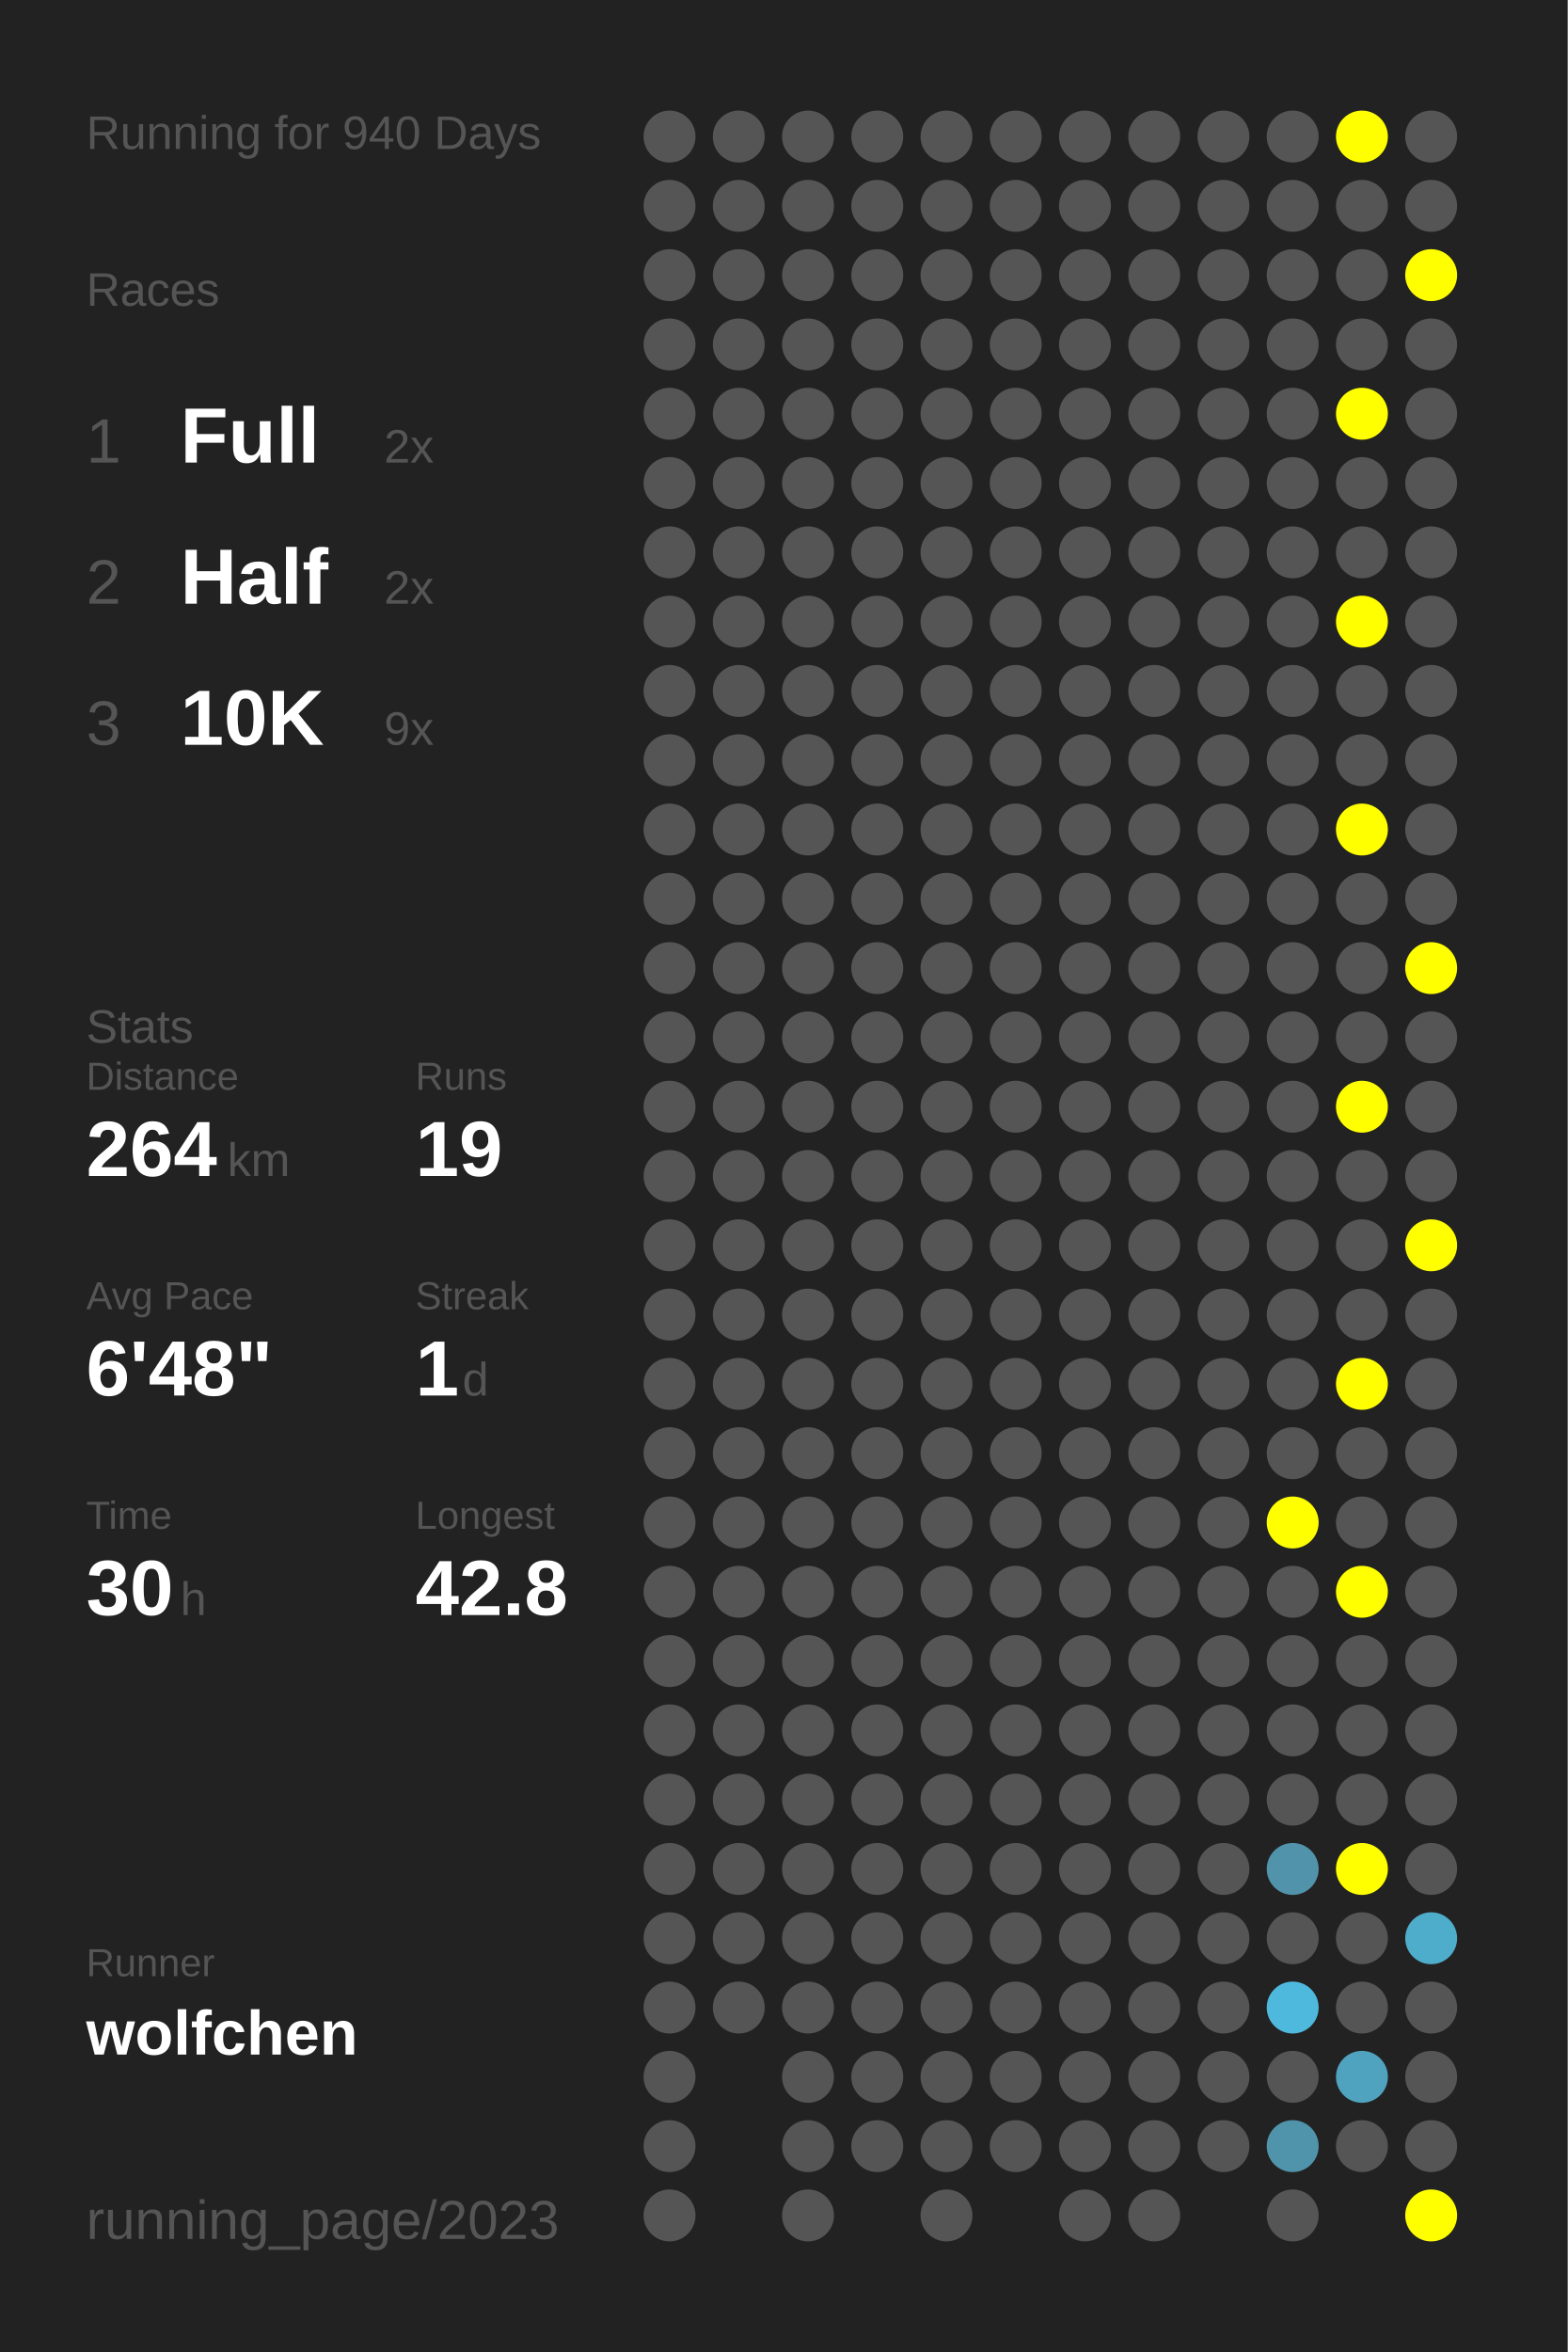
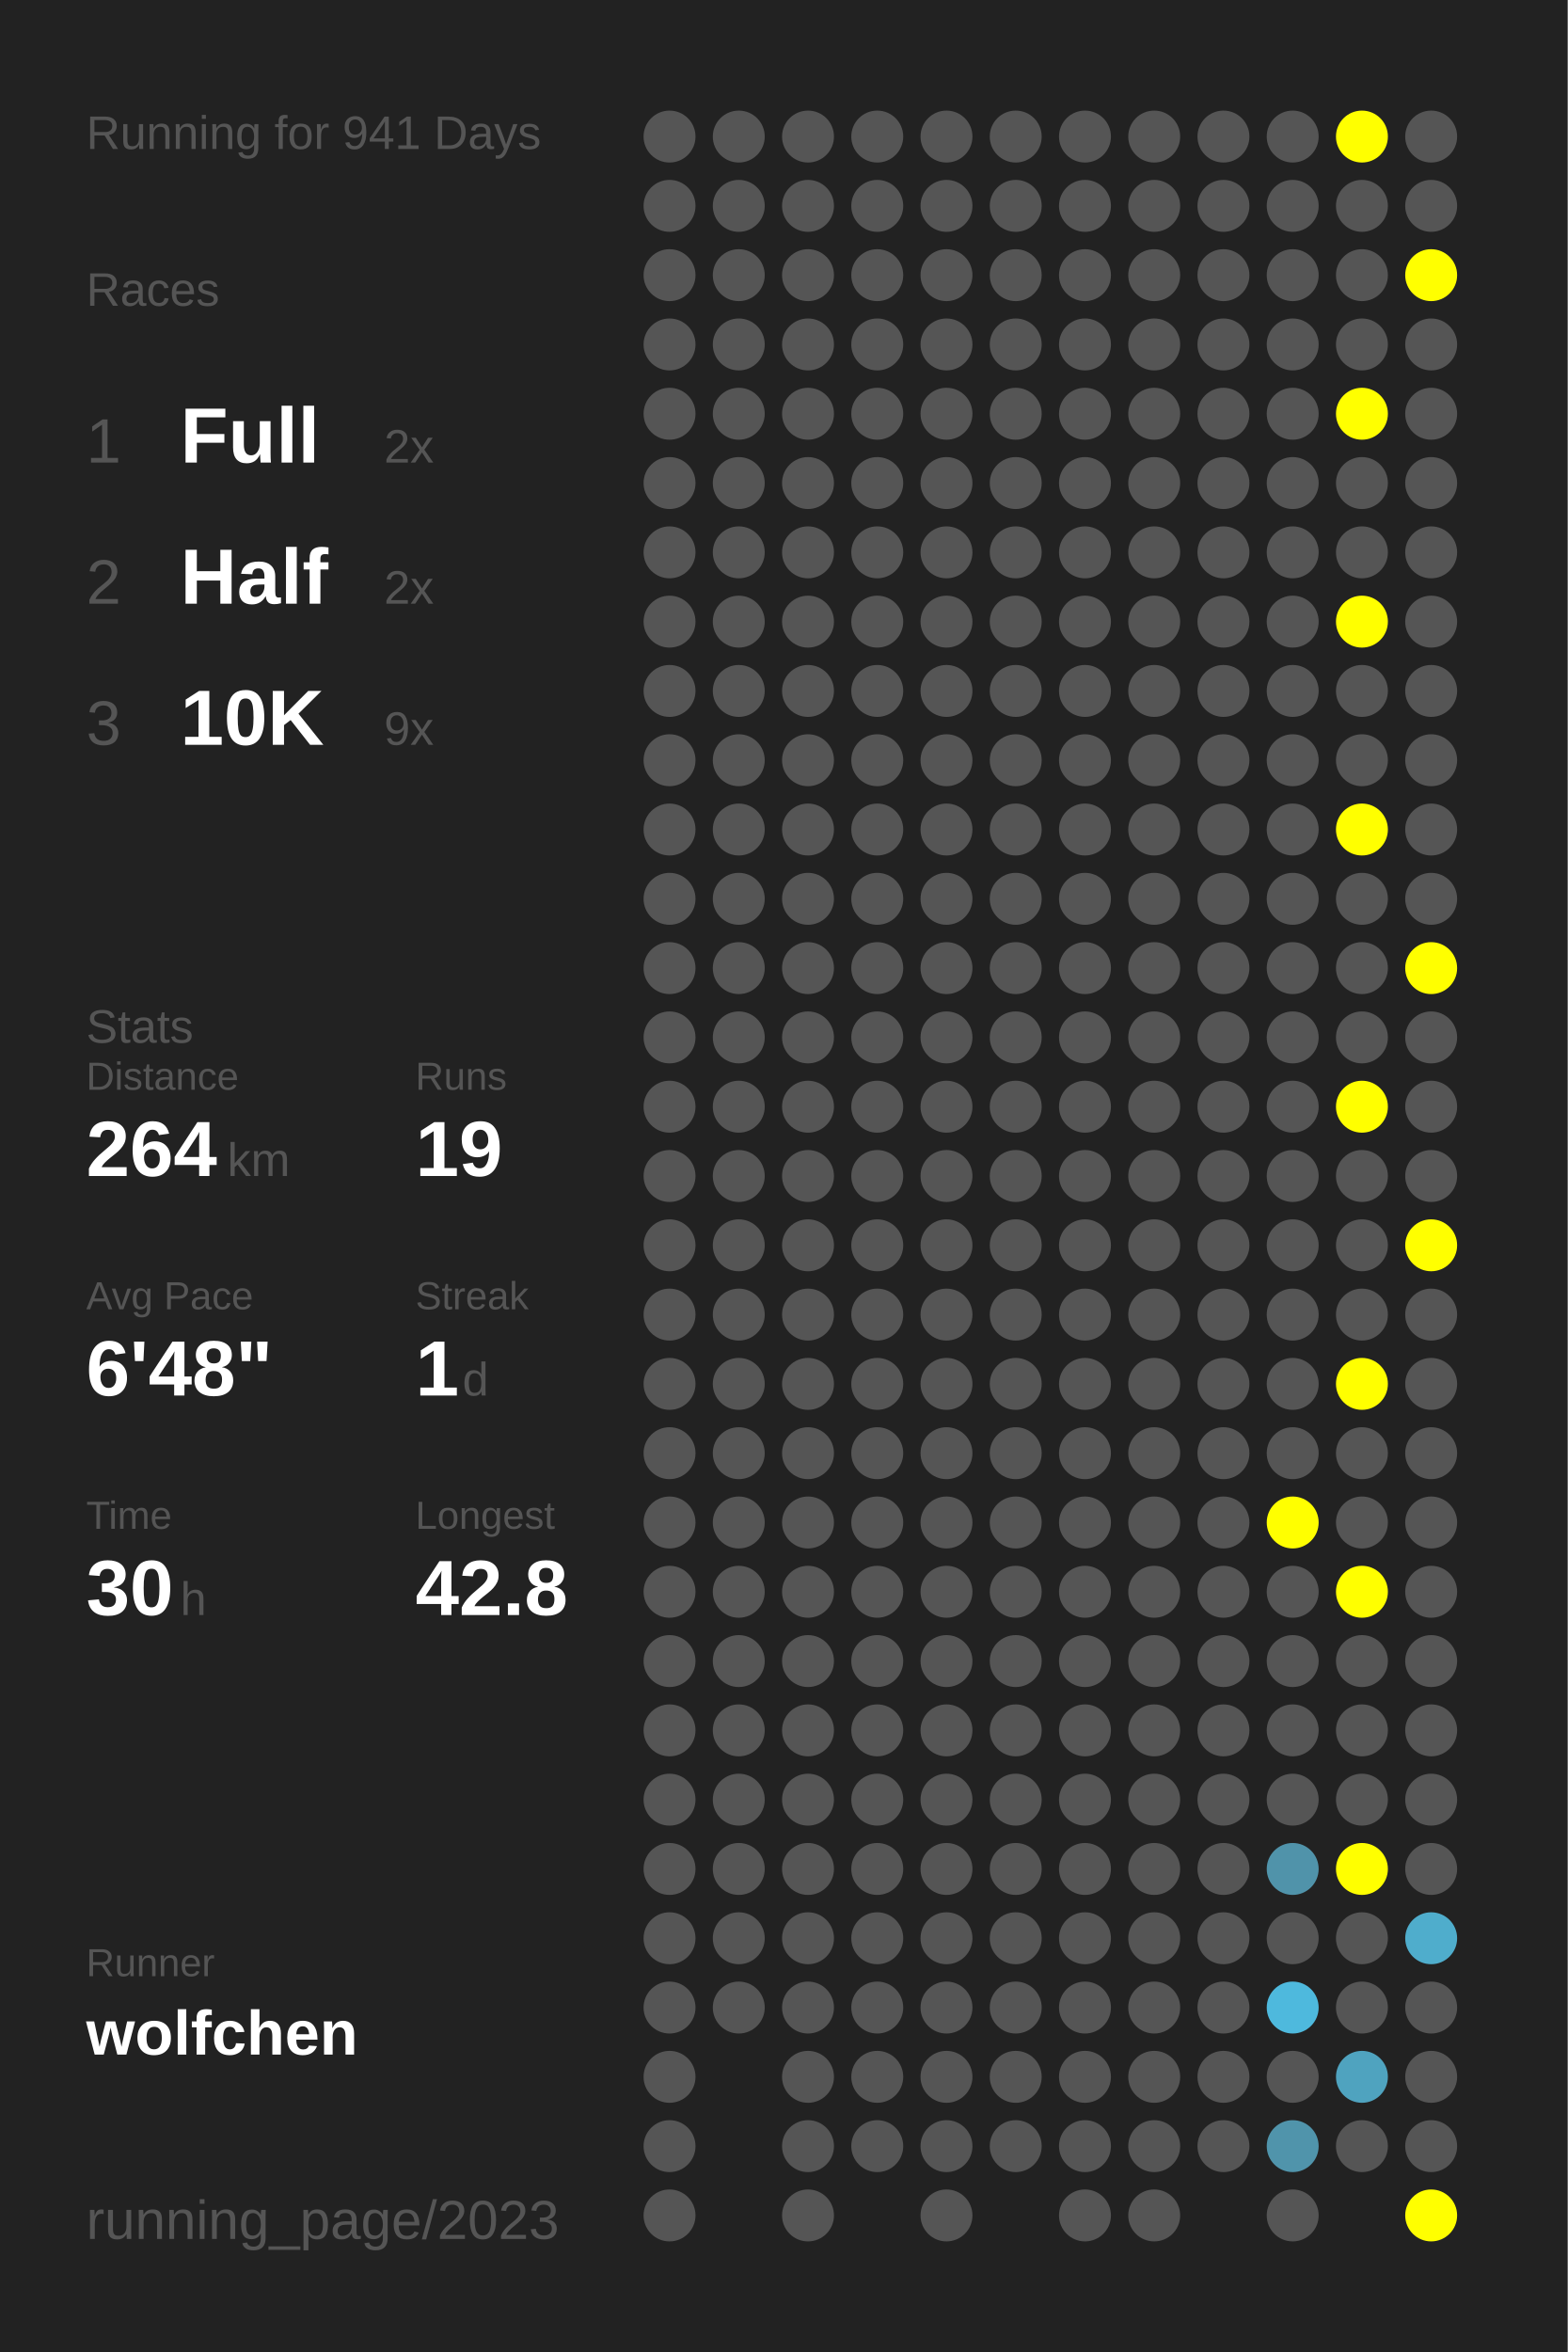
<svg xmlns="http://www.w3.org/2000/svg" baseProfile="full" height="300mm" version="1.1" viewBox="0,0,200,300" width="200mm">
  <defs />
  <rect fill="#222222" height="300" width="200" x="0" y="0" />
-   <text fill="#555555" style="font-size:6px; font-family:Arial;" x="11" y="19">Running for 940 Days</text>
+   <text fill="#555555" style="font-size:6px; font-family:Arial;" x="11" y="19">Running for 941 Days</text>
  <text fill="#555555" style="font-size:6px; font-family:Arial;" x="11" y="39">Races</text>
  <text fill="#555555" style="font-size:8px; font-family:Arial;" x="11" y="59">1</text>
  <text fill="#FFFFFF" style="font-size:10px; font-family:Arial; font-weight:bold;" x="23" y="59">Full</text>
  <text fill="#555555" style="font-size:6px; font-family:Arial;" x="49" y="59">2x</text>
  <text fill="#555555" style="font-size:8px; font-family:Arial;" x="11" y="77">2</text>
  <text fill="#FFFFFF" style="font-size:10px; font-family:Arial; font-weight:bold;" x="23" y="77">Half</text>
  <text fill="#555555" style="font-size:6px; font-family:Arial;" x="49" y="77">2x</text>
  <text fill="#555555" style="font-size:8px; font-family:Arial;" x="11" y="95">3</text>
  <text fill="#FFFFFF" style="font-size:10px; font-family:Arial; font-weight:bold;" x="23" y="95">10K</text>
  <text fill="#555555" style="font-size:6px; font-family:Arial;" x="49" y="95">9x</text>
  <text fill="#555555" style="font-size:6px; font-family:Arial;" x="11" y="133">Stats</text>
  <text fill="#555555" style="font-size:5px; font-family:Arial;" x="11" y="139">Distance</text>
  <text fill="#FFFFFF" style="font-size:10px; font-family:Arial; font-weight:bold;" x="11" y="150">264</text>
  <text fill="#555555" style="font-size:6px; font-family:Arial;" x="29" y="150">km</text>
  <text fill="#555555" style="font-size:5px; font-family:Arial;" x="53" y="139">Runs</text>
  <text fill="#FFFFFF" style="font-size:10px; font-family:Arial; font-weight:bold;" x="53" y="150">19</text>
  <text fill="#555555" style="font-size:5px; font-family:Arial;" x="11" y="167">Avg Pace</text>
  <text fill="#FFFFFF" style="font-size:10px; font-family:Arial; font-weight:bold;" x="11" y="178">6'48"</text>
  <text fill="#555555" style="font-size:5px; font-family:Arial;" x="53" y="167">Streak</text>
  <text fill="#FFFFFF" style="font-size:10px; font-family:Arial; font-weight:bold;" x="53" y="178">1</text>
  <text fill="#555555" style="font-size:6px; font-family:Arial;" x="59" y="178">d</text>
  <text fill="#555555" style="font-size:5px; font-family:Arial;" x="11" y="195">Time</text>
  <text fill="#FFFFFF" style="font-size:10px; font-family:Arial; font-weight:bold;" x="11" y="206">30</text>
  <text fill="#555555" style="font-size:6px; font-family:Arial;" x="23" y="206">h</text>
  <text fill="#555555" style="font-size:5px; font-family:Arial;" x="53" y="195">Longest</text>
  <text fill="#FFFFFF" style="font-size:10px; font-family:Arial; font-weight:bold;" x="53" y="206">42.8</text>
  <text fill="#555555" style="font-size:5px; font-family:Arial;" x="11" y="252.065">Runner</text>
  <text fill="#FFFFFF" style="font-size:8px; font-family:Arial; font-weight:bold;" x="11" y="262.065">wolfchen</text>
  <text fill="#555555" style="font-size:7px; font-family:Arial;" x="11" y="285.581">running_page/2023</text>
  <circle cx="85.417" cy="17.419" fill="#555555" r="3.312" />
  <circle cx="85.417" cy="26.258" fill="#555555" r="3.312" />
  <circle cx="85.417" cy="35.097" fill="#555555" r="3.312" />
  <circle cx="85.417" cy="43.935" fill="#555555" r="3.312" />
  <circle cx="85.417" cy="52.774" fill="#555555" r="3.312" />
  <circle cx="85.417" cy="61.613" fill="#555555" r="3.312" />
  <circle cx="85.417" cy="70.452" fill="#555555" r="3.312" />
  <circle cx="85.417" cy="79.29" fill="#555555" r="3.312" />
  <circle cx="85.417" cy="88.129" fill="#555555" r="3.312" />
  <circle cx="85.417" cy="96.968" fill="#555555" r="3.312" />
  <circle cx="85.417" cy="105.806" fill="#555555" r="3.312" />
  <circle cx="85.417" cy="114.645" fill="#555555" r="3.312" />
  <circle cx="85.417" cy="123.484" fill="#555555" r="3.312" />
  <circle cx="85.417" cy="132.323" fill="#555555" r="3.312" />
  <circle cx="85.417" cy="141.161" fill="#555555" r="3.312" />
  <circle cx="85.417" cy="150" fill="#555555" r="3.312" />
  <circle cx="85.417" cy="158.839" fill="#555555" r="3.312" />
  <circle cx="85.417" cy="167.677" fill="#555555" r="3.312" />
  <circle cx="85.417" cy="176.516" fill="#555555" r="3.312" />
  <circle cx="85.417" cy="185.355" fill="#555555" r="3.312" />
  <circle cx="85.417" cy="194.194" fill="#555555" r="3.312" />
  <circle cx="85.417" cy="203.032" fill="#555555" r="3.312" />
  <circle cx="85.417" cy="211.871" fill="#555555" r="3.312" />
  <circle cx="85.417" cy="220.71" fill="#555555" r="3.312" />
  <circle cx="85.417" cy="229.548" fill="#555555" r="3.312" />
  <circle cx="85.417" cy="238.387" fill="#555555" r="3.312" />
  <circle cx="85.417" cy="247.226" fill="#555555" r="3.312" />
  <circle cx="85.417" cy="256.065" fill="#555555" r="3.312" />
  <circle cx="85.417" cy="264.903" fill="#555555" r="3.312" />
  <circle cx="85.417" cy="273.742" fill="#555555" r="3.312" />
  <circle cx="85.417" cy="282.581" fill="#555555" r="3.312" />
  <circle cx="94.25" cy="17.419" fill="#555555" r="3.312" />
  <circle cx="94.25" cy="26.258" fill="#555555" r="3.312" />
  <circle cx="94.25" cy="35.097" fill="#555555" r="3.312" />
  <circle cx="94.25" cy="43.935" fill="#555555" r="3.312" />
  <circle cx="94.25" cy="52.774" fill="#555555" r="3.312" />
  <circle cx="94.25" cy="61.613" fill="#555555" r="3.312" />
  <circle cx="94.25" cy="70.452" fill="#555555" r="3.312" />
  <circle cx="94.25" cy="79.29" fill="#555555" r="3.312" />
  <circle cx="94.25" cy="88.129" fill="#555555" r="3.312" />
  <circle cx="94.25" cy="96.968" fill="#555555" r="3.312" />
  <circle cx="94.25" cy="105.806" fill="#555555" r="3.312" />
  <circle cx="94.25" cy="114.645" fill="#555555" r="3.312" />
  <circle cx="94.25" cy="123.484" fill="#555555" r="3.312" />
  <circle cx="94.25" cy="132.323" fill="#555555" r="3.312" />
  <circle cx="94.25" cy="141.161" fill="#555555" r="3.312" />
  <circle cx="94.25" cy="150" fill="#555555" r="3.312" />
  <circle cx="94.25" cy="158.839" fill="#555555" r="3.312" />
  <circle cx="94.25" cy="167.677" fill="#555555" r="3.312" />
  <circle cx="94.25" cy="176.516" fill="#555555" r="3.312" />
  <circle cx="94.25" cy="185.355" fill="#555555" r="3.312" />
  <circle cx="94.25" cy="194.194" fill="#555555" r="3.312" />
  <circle cx="94.25" cy="203.032" fill="#555555" r="3.312" />
  <circle cx="94.25" cy="211.871" fill="#555555" r="3.312" />
  <circle cx="94.25" cy="220.71" fill="#555555" r="3.312" />
  <circle cx="94.25" cy="229.548" fill="#555555" r="3.312" />
  <circle cx="94.25" cy="238.387" fill="#555555" r="3.312" />
  <circle cx="94.25" cy="247.226" fill="#555555" r="3.312" />
  <circle cx="94.25" cy="256.065" fill="#555555" r="3.312" />
  <circle cx="103.083" cy="17.419" fill="#555555" r="3.312" />
  <circle cx="103.083" cy="26.258" fill="#555555" r="3.312" />
  <circle cx="103.083" cy="35.097" fill="#555555" r="3.312" />
  <circle cx="103.083" cy="43.935" fill="#555555" r="3.312" />
  <circle cx="103.083" cy="52.774" fill="#555555" r="3.312" />
  <circle cx="103.083" cy="61.613" fill="#555555" r="3.312" />
  <circle cx="103.083" cy="70.452" fill="#555555" r="3.312" />
  <circle cx="103.083" cy="79.29" fill="#555555" r="3.312" />
  <circle cx="103.083" cy="88.129" fill="#555555" r="3.312" />
  <circle cx="103.083" cy="96.968" fill="#555555" r="3.312" />
  <circle cx="103.083" cy="105.806" fill="#555555" r="3.312" />
  <circle cx="103.083" cy="114.645" fill="#555555" r="3.312" />
  <circle cx="103.083" cy="123.484" fill="#555555" r="3.312" />
  <circle cx="103.083" cy="132.323" fill="#555555" r="3.312" />
  <circle cx="103.083" cy="141.161" fill="#555555" r="3.312" />
  <circle cx="103.083" cy="150" fill="#555555" r="3.312" />
  <circle cx="103.083" cy="158.839" fill="#555555" r="3.312" />
  <circle cx="103.083" cy="167.677" fill="#555555" r="3.312" />
  <circle cx="103.083" cy="176.516" fill="#555555" r="3.312" />
  <circle cx="103.083" cy="185.355" fill="#555555" r="3.312" />
  <circle cx="103.083" cy="194.194" fill="#555555" r="3.312" />
  <circle cx="103.083" cy="203.032" fill="#555555" r="3.312" />
  <circle cx="103.083" cy="211.871" fill="#555555" r="3.312" />
  <circle cx="103.083" cy="220.71" fill="#555555" r="3.312" />
  <circle cx="103.083" cy="229.548" fill="#555555" r="3.312" />
  <circle cx="103.083" cy="238.387" fill="#555555" r="3.312" />
  <circle cx="103.083" cy="247.226" fill="#555555" r="3.312" />
  <circle cx="103.083" cy="256.065" fill="#555555" r="3.312" />
  <circle cx="103.083" cy="264.903" fill="#555555" r="3.312" />
  <circle cx="103.083" cy="273.742" fill="#555555" r="3.312" />
  <circle cx="103.083" cy="282.581" fill="#555555" r="3.312" />
  <circle cx="111.917" cy="17.419" fill="#555555" r="3.312" />
  <circle cx="111.917" cy="26.258" fill="#555555" r="3.312" />
  <circle cx="111.917" cy="35.097" fill="#555555" r="3.312" />
  <circle cx="111.917" cy="43.935" fill="#555555" r="3.312" />
  <circle cx="111.917" cy="52.774" fill="#555555" r="3.312" />
  <circle cx="111.917" cy="61.613" fill="#555555" r="3.312" />
  <circle cx="111.917" cy="70.452" fill="#555555" r="3.312" />
  <circle cx="111.917" cy="79.29" fill="#555555" r="3.312" />
  <circle cx="111.917" cy="88.129" fill="#555555" r="3.312" />
  <circle cx="111.917" cy="96.968" fill="#555555" r="3.312" />
  <circle cx="111.917" cy="105.806" fill="#555555" r="3.312" />
  <circle cx="111.917" cy="114.645" fill="#555555" r="3.312" />
  <circle cx="111.917" cy="123.484" fill="#555555" r="3.312" />
  <circle cx="111.917" cy="132.323" fill="#555555" r="3.312" />
  <circle cx="111.917" cy="141.161" fill="#555555" r="3.312" />
  <circle cx="111.917" cy="150" fill="#555555" r="3.312" />
  <circle cx="111.917" cy="158.839" fill="#555555" r="3.312" />
  <circle cx="111.917" cy="167.677" fill="#555555" r="3.312" />
  <circle cx="111.917" cy="176.516" fill="#555555" r="3.312" />
  <circle cx="111.917" cy="185.355" fill="#555555" r="3.312" />
  <circle cx="111.917" cy="194.194" fill="#555555" r="3.312" />
  <circle cx="111.917" cy="203.032" fill="#555555" r="3.312" />
  <circle cx="111.917" cy="211.871" fill="#555555" r="3.312" />
  <circle cx="111.917" cy="220.71" fill="#555555" r="3.312" />
  <circle cx="111.917" cy="229.548" fill="#555555" r="3.312" />
  <circle cx="111.917" cy="238.387" fill="#555555" r="3.312" />
  <circle cx="111.917" cy="247.226" fill="#555555" r="3.312" />
  <circle cx="111.917" cy="256.065" fill="#555555" r="3.312" />
  <circle cx="111.917" cy="264.903" fill="#555555" r="3.312" />
  <circle cx="111.917" cy="273.742" fill="#555555" r="3.312" />
  <circle cx="120.75" cy="17.419" fill="#555555" r="3.312" />
  <circle cx="120.75" cy="26.258" fill="#555555" r="3.312" />
  <circle cx="120.75" cy="35.097" fill="#555555" r="3.312" />
  <circle cx="120.75" cy="43.935" fill="#555555" r="3.312" />
  <circle cx="120.75" cy="52.774" fill="#555555" r="3.312" />
  <circle cx="120.75" cy="61.613" fill="#555555" r="3.312" />
  <circle cx="120.75" cy="70.452" fill="#555555" r="3.312" />
  <circle cx="120.75" cy="79.29" fill="#555555" r="3.312" />
  <circle cx="120.75" cy="88.129" fill="#555555" r="3.312" />
  <circle cx="120.75" cy="96.968" fill="#555555" r="3.312" />
  <circle cx="120.75" cy="105.806" fill="#555555" r="3.312" />
  <circle cx="120.75" cy="114.645" fill="#555555" r="3.312" />
  <circle cx="120.75" cy="123.484" fill="#555555" r="3.312" />
  <circle cx="120.75" cy="132.323" fill="#555555" r="3.312" />
  <circle cx="120.75" cy="141.161" fill="#555555" r="3.312" />
  <circle cx="120.75" cy="150" fill="#555555" r="3.312" />
  <circle cx="120.75" cy="158.839" fill="#555555" r="3.312" />
  <circle cx="120.75" cy="167.677" fill="#555555" r="3.312" />
  <circle cx="120.75" cy="176.516" fill="#555555" r="3.312" />
  <circle cx="120.75" cy="185.355" fill="#555555" r="3.312" />
  <circle cx="120.75" cy="194.194" fill="#555555" r="3.312" />
  <circle cx="120.75" cy="203.032" fill="#555555" r="3.312" />
  <circle cx="120.75" cy="211.871" fill="#555555" r="3.312" />
  <circle cx="120.75" cy="220.71" fill="#555555" r="3.312" />
  <circle cx="120.75" cy="229.548" fill="#555555" r="3.312" />
  <circle cx="120.75" cy="238.387" fill="#555555" r="3.312" />
  <circle cx="120.75" cy="247.226" fill="#555555" r="3.312" />
  <circle cx="120.75" cy="256.065" fill="#555555" r="3.312" />
  <circle cx="120.75" cy="264.903" fill="#555555" r="3.312" />
  <circle cx="120.75" cy="273.742" fill="#555555" r="3.312" />
  <circle cx="120.75" cy="282.581" fill="#555555" r="3.312" />
  <circle cx="129.583" cy="17.419" fill="#555555" r="3.312" />
  <circle cx="129.583" cy="26.258" fill="#555555" r="3.312" />
  <circle cx="129.583" cy="35.097" fill="#555555" r="3.312" />
  <circle cx="129.583" cy="43.935" fill="#555555" r="3.312" />
  <circle cx="129.583" cy="52.774" fill="#555555" r="3.312" />
  <circle cx="129.583" cy="61.613" fill="#555555" r="3.312" />
  <circle cx="129.583" cy="70.452" fill="#555555" r="3.312" />
  <circle cx="129.583" cy="79.29" fill="#555555" r="3.312" />
  <circle cx="129.583" cy="88.129" fill="#555555" r="3.312" />
  <circle cx="129.583" cy="96.968" fill="#555555" r="3.312" />
  <circle cx="129.583" cy="105.806" fill="#555555" r="3.312" />
  <circle cx="129.583" cy="114.645" fill="#555555" r="3.312" />
  <circle cx="129.583" cy="123.484" fill="#555555" r="3.312" />
  <circle cx="129.583" cy="132.323" fill="#555555" r="3.312" />
  <circle cx="129.583" cy="141.161" fill="#555555" r="3.312" />
  <circle cx="129.583" cy="150" fill="#555555" r="3.312" />
  <circle cx="129.583" cy="158.839" fill="#555555" r="3.312" />
  <circle cx="129.583" cy="167.677" fill="#555555" r="3.312" />
  <circle cx="129.583" cy="176.516" fill="#555555" r="3.312" />
  <circle cx="129.583" cy="185.355" fill="#555555" r="3.312" />
  <circle cx="129.583" cy="194.194" fill="#555555" r="3.312" />
  <circle cx="129.583" cy="203.032" fill="#555555" r="3.312" />
  <circle cx="129.583" cy="211.871" fill="#555555" r="3.312" />
  <circle cx="129.583" cy="220.71" fill="#555555" r="3.312" />
  <circle cx="129.583" cy="229.548" fill="#555555" r="3.312" />
  <circle cx="129.583" cy="238.387" fill="#555555" r="3.312" />
  <circle cx="129.583" cy="247.226" fill="#555555" r="3.312" />
  <circle cx="129.583" cy="256.065" fill="#555555" r="3.312" />
  <circle cx="129.583" cy="264.903" fill="#555555" r="3.312" />
  <circle cx="129.583" cy="273.742" fill="#555555" r="3.312" />
  <circle cx="138.417" cy="17.419" fill="#555555" r="3.312" />
  <circle cx="138.417" cy="26.258" fill="#555555" r="3.312" />
  <circle cx="138.417" cy="35.097" fill="#555555" r="3.312" />
  <circle cx="138.417" cy="43.935" fill="#555555" r="3.312" />
  <circle cx="138.417" cy="52.774" fill="#555555" r="3.312" />
  <circle cx="138.417" cy="61.613" fill="#555555" r="3.312" />
  <circle cx="138.417" cy="70.452" fill="#555555" r="3.312" />
  <circle cx="138.417" cy="79.29" fill="#555555" r="3.312" />
  <circle cx="138.417" cy="88.129" fill="#555555" r="3.312" />
  <circle cx="138.417" cy="96.968" fill="#555555" r="3.312" />
  <circle cx="138.417" cy="105.806" fill="#555555" r="3.312" />
  <circle cx="138.417" cy="114.645" fill="#555555" r="3.312" />
  <circle cx="138.417" cy="123.484" fill="#555555" r="3.312" />
  <circle cx="138.417" cy="132.323" fill="#555555" r="3.312" />
  <circle cx="138.417" cy="141.161" fill="#555555" r="3.312" />
  <circle cx="138.417" cy="150" fill="#555555" r="3.312" />
  <circle cx="138.417" cy="158.839" fill="#555555" r="3.312" />
  <circle cx="138.417" cy="167.677" fill="#555555" r="3.312" />
  <circle cx="138.417" cy="176.516" fill="#555555" r="3.312" />
  <circle cx="138.417" cy="185.355" fill="#555555" r="3.312" />
  <circle cx="138.417" cy="194.194" fill="#555555" r="3.312" />
  <circle cx="138.417" cy="203.032" fill="#555555" r="3.312" />
  <circle cx="138.417" cy="211.871" fill="#555555" r="3.312" />
  <circle cx="138.417" cy="220.71" fill="#555555" r="3.312" />
  <circle cx="138.417" cy="229.548" fill="#555555" r="3.312" />
  <circle cx="138.417" cy="238.387" fill="#555555" r="3.312" />
  <circle cx="138.417" cy="247.226" fill="#555555" r="3.312" />
  <circle cx="138.417" cy="256.065" fill="#555555" r="3.312" />
  <circle cx="138.417" cy="264.903" fill="#555555" r="3.312" />
  <circle cx="138.417" cy="273.742" fill="#555555" r="3.312" />
  <circle cx="138.417" cy="282.581" fill="#555555" r="3.312" />
  <circle cx="147.25" cy="17.419" fill="#555555" r="3.312" />
  <circle cx="147.25" cy="26.258" fill="#555555" r="3.312" />
  <circle cx="147.25" cy="35.097" fill="#555555" r="3.312" />
  <circle cx="147.25" cy="43.935" fill="#555555" r="3.312" />
  <circle cx="147.25" cy="52.774" fill="#555555" r="3.312" />
  <circle cx="147.25" cy="61.613" fill="#555555" r="3.312" />
  <circle cx="147.25" cy="70.452" fill="#555555" r="3.312" />
  <circle cx="147.25" cy="79.29" fill="#555555" r="3.312" />
  <circle cx="147.25" cy="88.129" fill="#555555" r="3.312" />
  <circle cx="147.25" cy="96.968" fill="#555555" r="3.312" />
  <circle cx="147.25" cy="105.806" fill="#555555" r="3.312" />
  <circle cx="147.25" cy="114.645" fill="#555555" r="3.312" />
  <circle cx="147.25" cy="123.484" fill="#555555" r="3.312" />
  <circle cx="147.25" cy="132.323" fill="#555555" r="3.312" />
  <circle cx="147.25" cy="141.161" fill="#555555" r="3.312" />
  <circle cx="147.25" cy="150" fill="#555555" r="3.312" />
  <circle cx="147.25" cy="158.839" fill="#555555" r="3.312" />
  <circle cx="147.25" cy="167.677" fill="#555555" r="3.312" />
  <circle cx="147.25" cy="176.516" fill="#555555" r="3.312" />
  <circle cx="147.25" cy="185.355" fill="#555555" r="3.312" />
  <circle cx="147.25" cy="194.194" fill="#555555" r="3.312" />
  <circle cx="147.25" cy="203.032" fill="#555555" r="3.312" />
  <circle cx="147.25" cy="211.871" fill="#555555" r="3.312" />
  <circle cx="147.25" cy="220.71" fill="#555555" r="3.312" />
  <circle cx="147.25" cy="229.548" fill="#555555" r="3.312" />
  <circle cx="147.25" cy="238.387" fill="#555555" r="3.312" />
  <circle cx="147.25" cy="247.226" fill="#555555" r="3.312" />
  <circle cx="147.25" cy="256.065" fill="#555555" r="3.312" />
  <circle cx="147.25" cy="264.903" fill="#555555" r="3.312" />
  <circle cx="147.25" cy="273.742" fill="#555555" r="3.312" />
  <circle cx="147.25" cy="282.581" fill="#555555" r="3.312" />
  <circle cx="156.083" cy="17.419" fill="#555555" r="3.312" />
  <circle cx="156.083" cy="26.258" fill="#555555" r="3.312" />
  <circle cx="156.083" cy="35.097" fill="#555555" r="3.312" />
  <circle cx="156.083" cy="43.935" fill="#555555" r="3.312" />
  <circle cx="156.083" cy="52.774" fill="#555555" r="3.312" />
  <circle cx="156.083" cy="61.613" fill="#555555" r="3.312" />
  <circle cx="156.083" cy="70.452" fill="#555555" r="3.312" />
  <circle cx="156.083" cy="79.29" fill="#555555" r="3.312" />
  <circle cx="156.083" cy="88.129" fill="#555555" r="3.312" />
  <circle cx="156.083" cy="96.968" fill="#555555" r="3.312" />
  <circle cx="156.083" cy="105.806" fill="#555555" r="3.312" />
  <circle cx="156.083" cy="114.645" fill="#555555" r="3.312" />
  <circle cx="156.083" cy="123.484" fill="#555555" r="3.312" />
  <circle cx="156.083" cy="132.323" fill="#555555" r="3.312" />
  <circle cx="156.083" cy="141.161" fill="#555555" r="3.312" />
  <circle cx="156.083" cy="150" fill="#555555" r="3.312" />
  <circle cx="156.083" cy="158.839" fill="#555555" r="3.312" />
  <circle cx="156.083" cy="167.677" fill="#555555" r="3.312" />
  <circle cx="156.083" cy="176.516" fill="#555555" r="3.312" />
  <circle cx="156.083" cy="185.355" fill="#555555" r="3.312" />
  <circle cx="156.083" cy="194.194" fill="#555555" r="3.312" />
  <circle cx="156.083" cy="203.032" fill="#555555" r="3.312" />
  <circle cx="156.083" cy="211.871" fill="#555555" r="3.312" />
  <circle cx="156.083" cy="220.71" fill="#555555" r="3.312" />
  <circle cx="156.083" cy="229.548" fill="#555555" r="3.312" />
  <circle cx="156.083" cy="238.387" fill="#555555" r="3.312" />
  <circle cx="156.083" cy="247.226" fill="#555555" r="3.312" />
  <circle cx="156.083" cy="256.065" fill="#555555" r="3.312" />
  <circle cx="156.083" cy="264.903" fill="#555555" r="3.312" />
  <circle cx="156.083" cy="273.742" fill="#555555" r="3.312" />
  <circle cx="164.917" cy="17.419" fill="#555555" r="3.312" />
  <circle cx="164.917" cy="26.258" fill="#555555" r="3.312" />
  <circle cx="164.917" cy="35.097" fill="#555555" r="3.312" />
  <circle cx="164.917" cy="43.935" fill="#555555" r="3.312" />
  <circle cx="164.917" cy="52.774" fill="#555555" r="3.312" />
  <circle cx="164.917" cy="61.613" fill="#555555" r="3.312" />
  <circle cx="164.917" cy="70.452" fill="#555555" r="3.312" />
  <circle cx="164.917" cy="79.29" fill="#555555" r="3.312" />
  <circle cx="164.917" cy="88.129" fill="#555555" r="3.312" />
  <circle cx="164.917" cy="96.968" fill="#555555" r="3.312" />
  <circle cx="164.917" cy="105.806" fill="#555555" r="3.312" />
  <circle cx="164.917" cy="114.645" fill="#555555" r="3.312" />
  <circle cx="164.917" cy="123.484" fill="#555555" r="3.312" />
  <circle cx="164.917" cy="132.323" fill="#555555" r="3.312" />
  <circle cx="164.917" cy="141.161" fill="#555555" r="3.312" />
  <circle cx="164.917" cy="150" fill="#555555" r="3.312" />
  <circle cx="164.917" cy="158.839" fill="#555555" r="3.312" />
  <circle cx="164.917" cy="167.677" fill="#555555" r="3.312" />
  <circle cx="164.917" cy="176.516" fill="#555555" r="3.312" />
  <circle cx="164.917" cy="185.355" fill="#555555" r="3.312" />
  <circle cx="164.917" cy="194.194" fill="#FFFF00" r="3.312" />
  <circle cx="164.917" cy="203.032" fill="#555555" r="3.312" />
  <circle cx="164.917" cy="211.871" fill="#555555" r="3.312" />
  <circle cx="164.917" cy="220.71" fill="#555555" r="3.312" />
  <circle cx="164.917" cy="229.548" fill="#555555" r="3.312" />
  <circle cx="164.917" cy="238.387" fill="#5093aa" r="3.312" />
  <circle cx="164.917" cy="247.226" fill="#555555" r="3.312" />
  <circle cx="164.917" cy="256.065" fill="#4eb9dd" r="3.312" />
  <circle cx="164.917" cy="264.903" fill="#555555" r="3.312" />
  <circle cx="164.917" cy="273.742" fill="#5094ab" r="3.312" />
  <circle cx="164.917" cy="282.581" fill="#555555" r="3.312" />
  <circle cx="173.75" cy="17.419" fill="#FFFF00" r="3.312" />
  <circle cx="173.75" cy="26.258" fill="#555555" r="3.312" />
  <circle cx="173.75" cy="35.097" fill="#555555" r="3.312" />
  <circle cx="173.75" cy="43.935" fill="#555555" r="3.312" />
  <circle cx="173.75" cy="52.774" fill="#FFFF00" r="3.312" />
  <circle cx="173.75" cy="61.613" fill="#555555" r="3.312" />
  <circle cx="173.75" cy="70.452" fill="#555555" r="3.312" />
  <circle cx="173.75" cy="79.29" fill="#FFFF00" r="3.312" />
  <circle cx="173.75" cy="88.129" fill="#555555" r="3.312" />
  <circle cx="173.75" cy="96.968" fill="#555555" r="3.312" />
  <circle cx="173.75" cy="105.806" fill="#FFFF00" r="3.312" />
  <circle cx="173.75" cy="114.645" fill="#555555" r="3.312" />
  <circle cx="173.75" cy="123.484" fill="#555555" r="3.312" />
  <circle cx="173.75" cy="132.323" fill="#555555" r="3.312" />
  <circle cx="173.75" cy="141.161" fill="#FFFF00" r="3.312" />
  <circle cx="173.75" cy="150" fill="#555555" r="3.312" />
  <circle cx="173.75" cy="158.839" fill="#555555" r="3.312" />
  <circle cx="173.75" cy="167.677" fill="#555555" r="3.312" />
  <circle cx="173.75" cy="176.516" fill="#FFFF00" r="3.312" />
  <circle cx="173.75" cy="185.355" fill="#555555" r="3.312" />
  <circle cx="173.75" cy="194.194" fill="#555555" r="3.312" />
  <circle cx="173.75" cy="203.032" fill="#FFFF00" r="3.312" />
  <circle cx="173.75" cy="211.871" fill="#555555" r="3.312" />
  <circle cx="173.75" cy="220.71" fill="#555555" r="3.312" />
  <circle cx="173.75" cy="229.548" fill="#555555" r="3.312" />
  <circle cx="173.75" cy="238.387" fill="#FFFF00" r="3.312" />
  <circle cx="173.75" cy="247.226" fill="#555555" r="3.312" />
  <circle cx="173.75" cy="256.065" fill="#555555" r="3.312" />
  <circle cx="173.75" cy="264.903" fill="#4fa3bf" r="3.312" />
  <circle cx="173.75" cy="273.742" fill="#555555" r="3.312" />
  <circle cx="182.583" cy="17.419" fill="#555555" r="3.312" />
  <circle cx="182.583" cy="26.258" fill="#555555" r="3.312" />
  <circle cx="182.583" cy="35.097" fill="#FFFF00" r="3.312" />
  <circle cx="182.583" cy="43.935" fill="#555555" r="3.312" />
  <circle cx="182.583" cy="52.774" fill="#555555" r="3.312" />
  <circle cx="182.583" cy="61.613" fill="#555555" r="3.312" />
  <circle cx="182.583" cy="70.452" fill="#555555" r="3.312" />
  <circle cx="182.583" cy="79.29" fill="#555555" r="3.312" />
  <circle cx="182.583" cy="88.129" fill="#555555" r="3.312" />
  <circle cx="182.583" cy="96.968" fill="#555555" r="3.312" />
  <circle cx="182.583" cy="105.806" fill="#555555" r="3.312" />
  <circle cx="182.583" cy="114.645" fill="#555555" r="3.312" />
  <circle cx="182.583" cy="123.484" fill="#FFFF00" r="3.312" />
  <circle cx="182.583" cy="132.323" fill="#555555" r="3.312" />
  <circle cx="182.583" cy="141.161" fill="#555555" r="3.312" />
  <circle cx="182.583" cy="150" fill="#555555" r="3.312" />
  <circle cx="182.583" cy="158.839" fill="#FFFF00" r="3.312" />
  <circle cx="182.583" cy="167.677" fill="#555555" r="3.312" />
  <circle cx="182.583" cy="176.516" fill="#555555" r="3.312" />
  <circle cx="182.583" cy="185.355" fill="#555555" r="3.312" />
  <circle cx="182.583" cy="194.194" fill="#555555" r="3.312" />
  <circle cx="182.583" cy="203.032" fill="#555555" r="3.312" />
  <circle cx="182.583" cy="211.871" fill="#555555" r="3.312" />
  <circle cx="182.583" cy="220.71" fill="#555555" r="3.312" />
  <circle cx="182.583" cy="229.548" fill="#555555" r="3.312" />
  <circle cx="182.583" cy="238.387" fill="#555555" r="3.312" />
  <circle cx="182.583" cy="247.226" fill="#4fadcc" r="3.312" />
  <circle cx="182.583" cy="256.065" fill="#555555" r="3.312" />
  <circle cx="182.583" cy="264.903" fill="#555555" r="3.312" />
  <circle cx="182.583" cy="273.742" fill="#555555" r="3.312" />
  <circle cx="182.583" cy="282.581" fill="#FFFF00" r="3.312" />
</svg>
